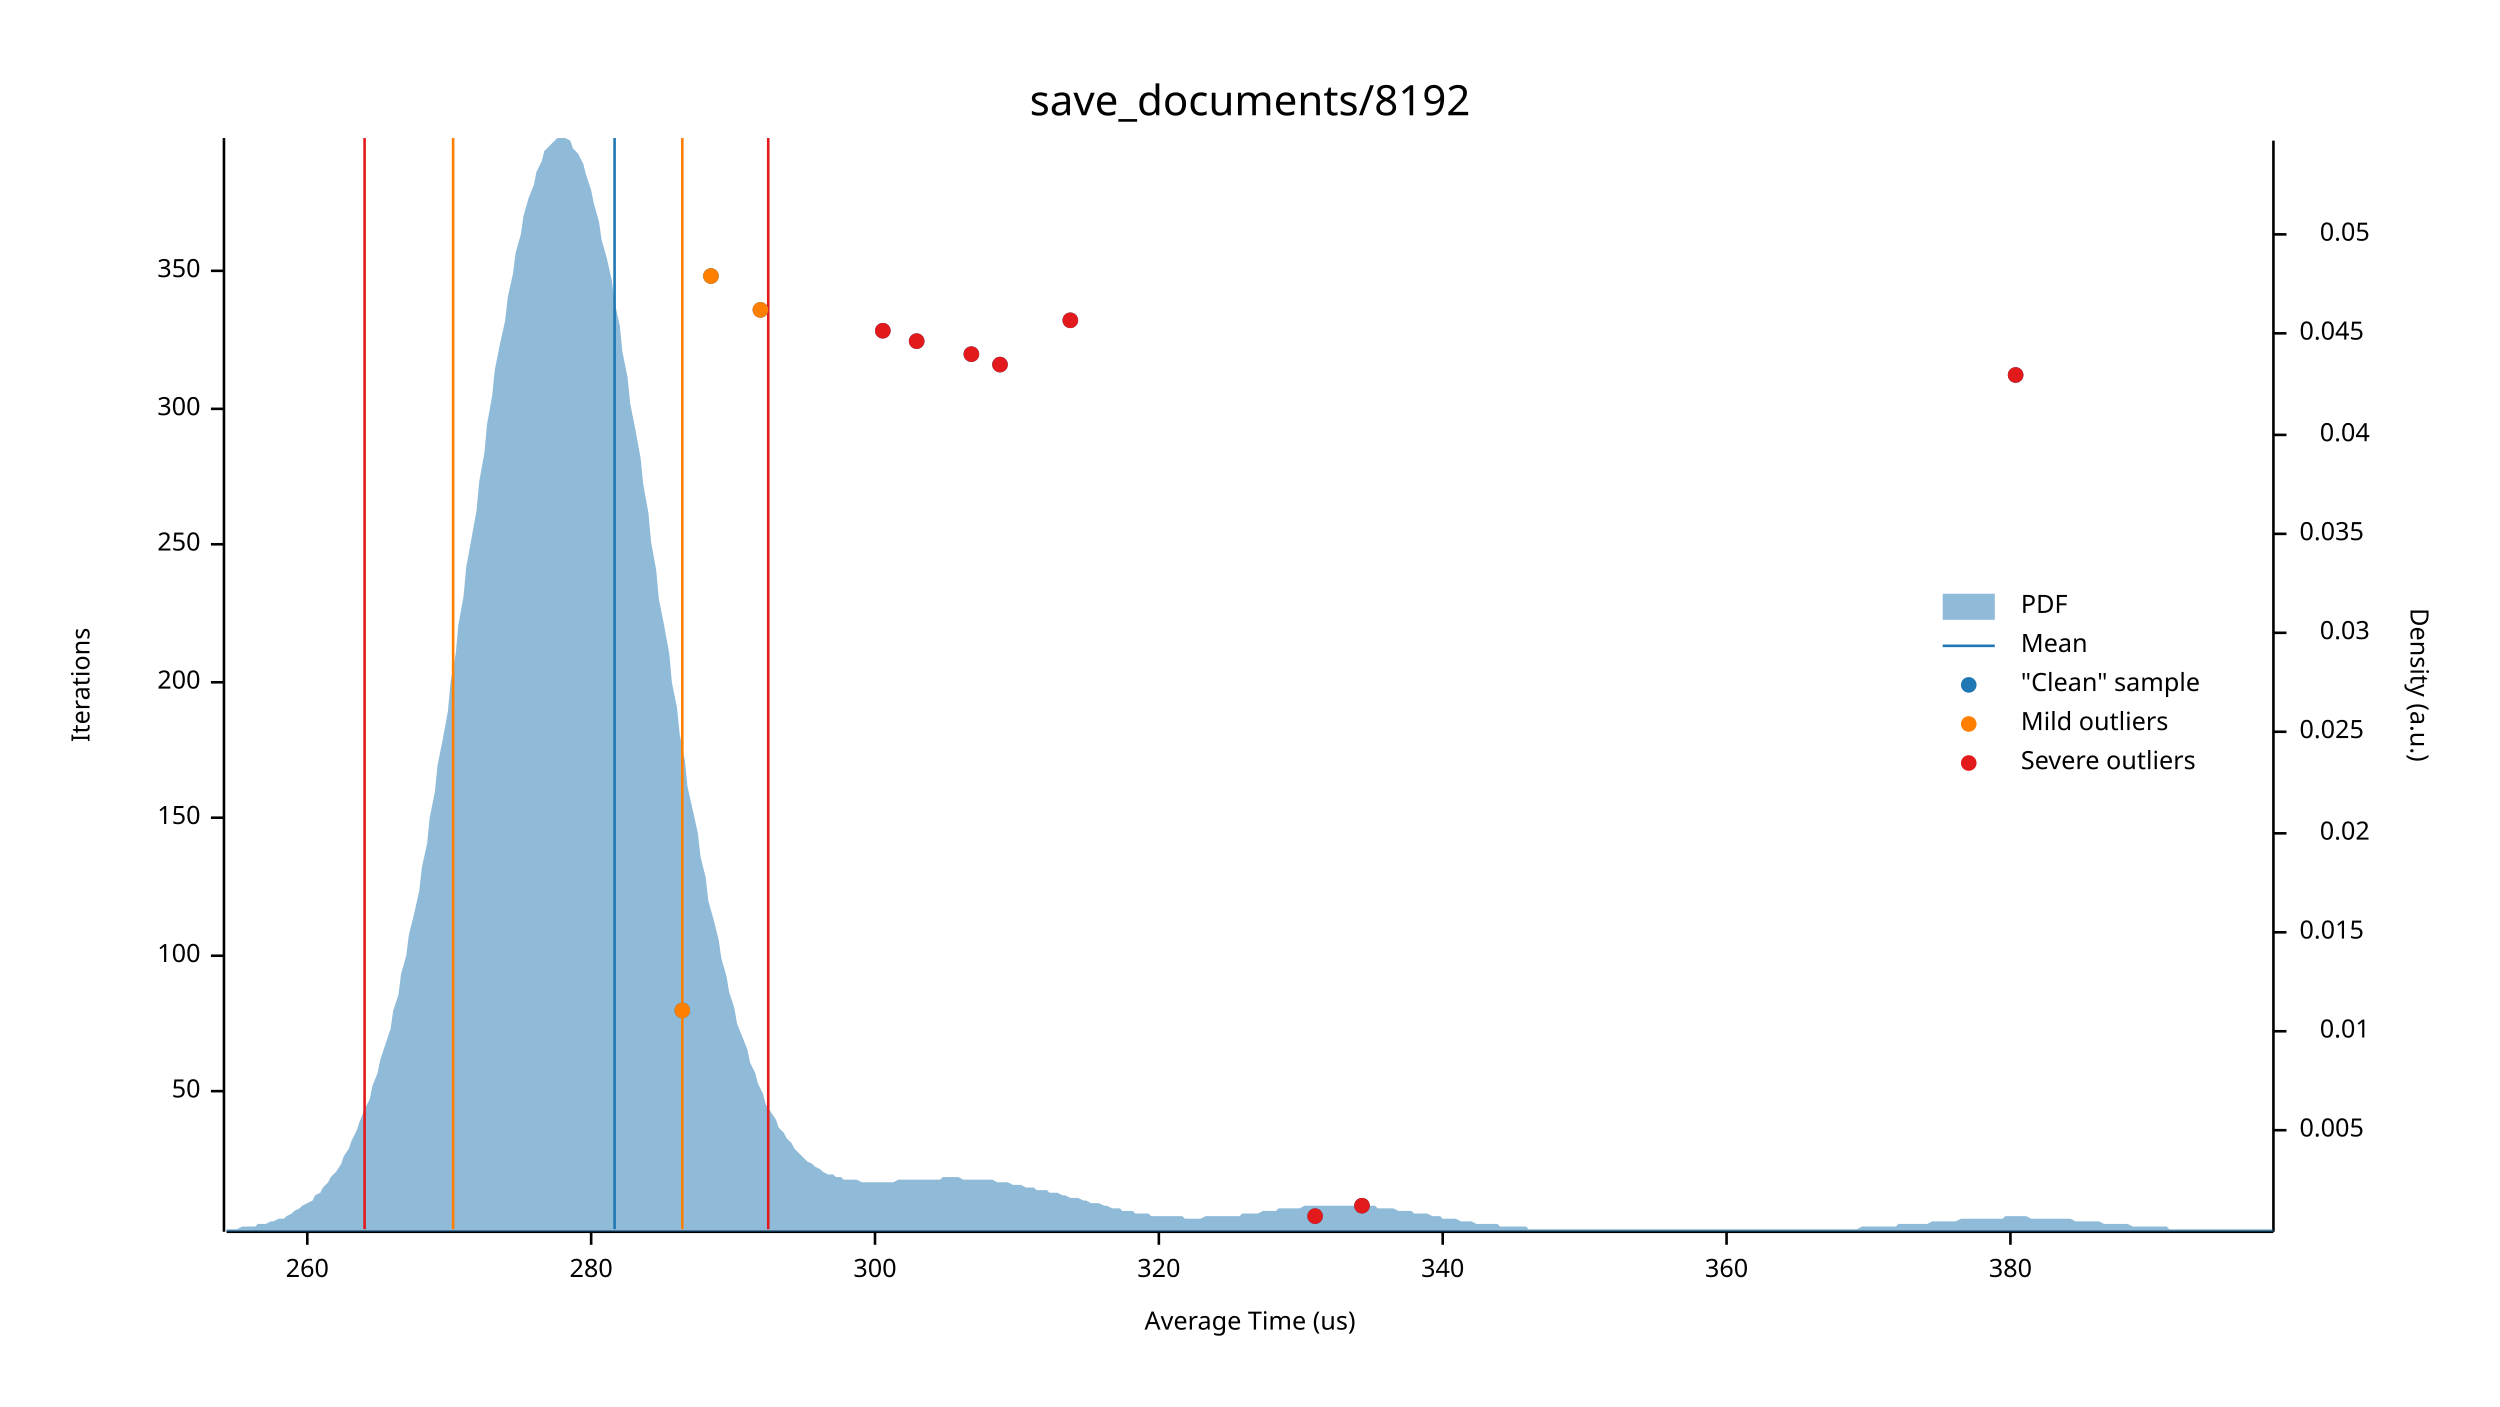
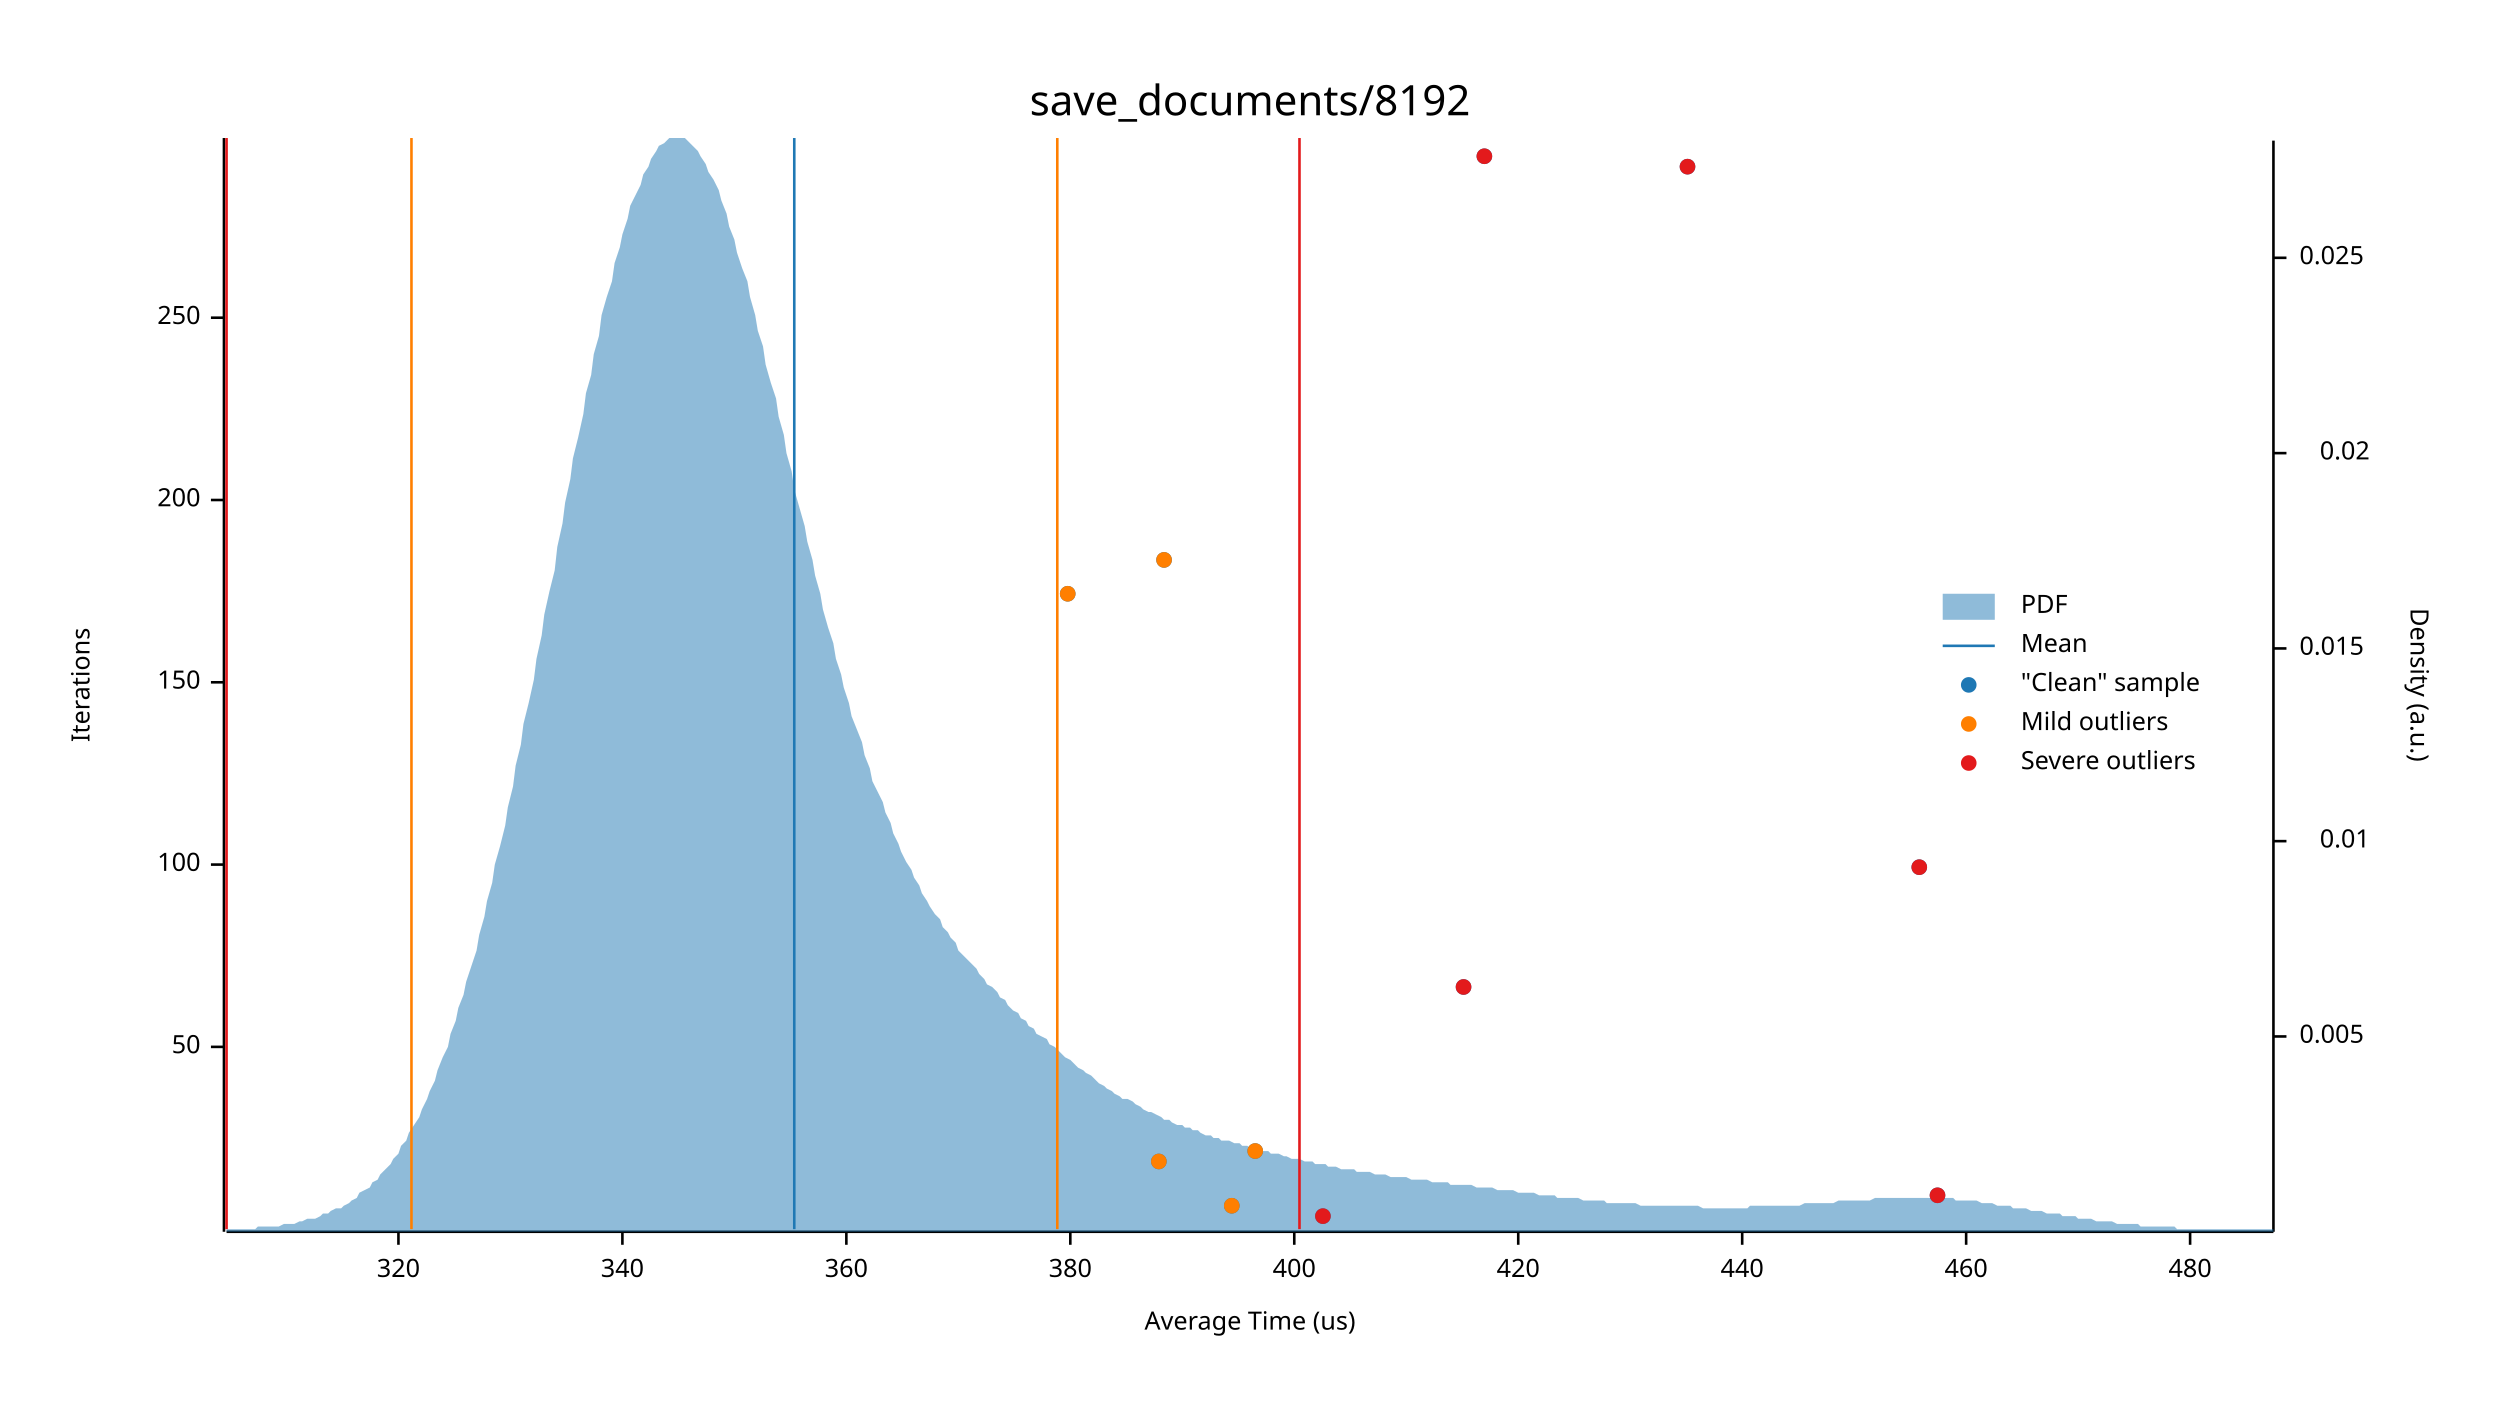
<svg xmlns="http://www.w3.org/2000/svg" width="960" height="540" viewBox="0 0 960 540">
  <text x="480" y="32" dy="0.76em" text-anchor="middle" font-family="sans-serif" font-size="16.129" opacity="1" fill="#000000">
save_documents/8192
</text>
  <text x="27" y="263" dy="0.76em" text-anchor="middle" font-family="sans-serif" font-size="9.677" opacity="1" fill="#000000" transform="rotate(270, 27, 263)">
Iterations
</text>
  <text x="480" y="513" dy="-0.5ex" text-anchor="middle" font-family="sans-serif" font-size="9.677" opacity="1" fill="#000000">
Average Time (us)
</text>
  <polyline fill="none" opacity="1" stroke="#000000" stroke-width="1" points="86,53 86,473 " />
-   <text x="77" y="419" dy="0.5ex" text-anchor="end" font-family="sans-serif" font-size="9.677" opacity="1" fill="#000000">
+   <text x="77" y="402" dy="0.5ex" text-anchor="end" font-family="sans-serif" font-size="9.677" opacity="1" fill="#000000">
50
</text>
-   <polyline fill="none" opacity="1" stroke="#000000" stroke-width="1" points="81,419 86,419 " />
-   <text x="77" y="367" dy="0.5ex" text-anchor="end" font-family="sans-serif" font-size="9.677" opacity="1" fill="#000000">
+   <polyline fill="none" opacity="1" stroke="#000000" stroke-width="1" points="81,402 86,402 " />
+   <text x="77" y="332" dy="0.5ex" text-anchor="end" font-family="sans-serif" font-size="9.677" opacity="1" fill="#000000">
100
</text>
-   <polyline fill="none" opacity="1" stroke="#000000" stroke-width="1" points="81,367 86,367 " />
-   <text x="77" y="314" dy="0.5ex" text-anchor="end" font-family="sans-serif" font-size="9.677" opacity="1" fill="#000000">
+   <polyline fill="none" opacity="1" stroke="#000000" stroke-width="1" points="81,332 86,332 " />
+   <text x="77" y="262" dy="0.5ex" text-anchor="end" font-family="sans-serif" font-size="9.677" opacity="1" fill="#000000">
150
</text>
-   <polyline fill="none" opacity="1" stroke="#000000" stroke-width="1" points="81,314 86,314 " />
-   <text x="77" y="262" dy="0.5ex" text-anchor="end" font-family="sans-serif" font-size="9.677" opacity="1" fill="#000000">
+   <polyline fill="none" opacity="1" stroke="#000000" stroke-width="1" points="81,262 86,262 " />
+   <text x="77" y="192" dy="0.5ex" text-anchor="end" font-family="sans-serif" font-size="9.677" opacity="1" fill="#000000">
200
</text>
-   <polyline fill="none" opacity="1" stroke="#000000" stroke-width="1" points="81,262 86,262 " />
-   <text x="77" y="209" dy="0.5ex" text-anchor="end" font-family="sans-serif" font-size="9.677" opacity="1" fill="#000000">
+   <polyline fill="none" opacity="1" stroke="#000000" stroke-width="1" points="81,192 86,192 " />
+   <text x="77" y="122" dy="0.5ex" text-anchor="end" font-family="sans-serif" font-size="9.677" opacity="1" fill="#000000">
250
</text>
-   <polyline fill="none" opacity="1" stroke="#000000" stroke-width="1" points="81,209 86,209 " />
-   <text x="77" y="157" dy="0.5ex" text-anchor="end" font-family="sans-serif" font-size="9.677" opacity="1" fill="#000000">
- 300
- </text>
-   <polyline fill="none" opacity="1" stroke="#000000" stroke-width="1" points="81,157 86,157 " />
-   <text x="77" y="104" dy="0.5ex" text-anchor="end" font-family="sans-serif" font-size="9.677" opacity="1" fill="#000000">
- 350
- </text>
-   <polyline fill="none" opacity="1" stroke="#000000" stroke-width="1" points="81,104 86,104 " />
+   <polyline fill="none" opacity="1" stroke="#000000" stroke-width="1" points="81,122 86,122 " />
  <polyline fill="none" opacity="1" stroke="#000000" stroke-width="1" points="87,473 873,473 " />
-   <text x="118" y="483" dy="0.76em" text-anchor="middle" font-family="sans-serif" font-size="9.677" opacity="1" fill="#000000">
- 260
- </text>
-   <polyline fill="none" opacity="1" stroke="#000000" stroke-width="1" points="118,473 118,478 " />
-   <text x="227" y="483" dy="0.76em" text-anchor="middle" font-family="sans-serif" font-size="9.677" opacity="1" fill="#000000">
- 280
- </text>
-   <polyline fill="none" opacity="1" stroke="#000000" stroke-width="1" points="227,473 227,478 " />
-   <text x="336" y="483" dy="0.76em" text-anchor="middle" font-family="sans-serif" font-size="9.677" opacity="1" fill="#000000">
- 300
- </text>
-   <polyline fill="none" opacity="1" stroke="#000000" stroke-width="1" points="336,473 336,478 " />
-   <text x="445" y="483" dy="0.76em" text-anchor="middle" font-family="sans-serif" font-size="9.677" opacity="1" fill="#000000">
+   <text x="153" y="483" dy="0.76em" text-anchor="middle" font-family="sans-serif" font-size="9.677" opacity="1" fill="#000000">
320
</text>
-   <polyline fill="none" opacity="1" stroke="#000000" stroke-width="1" points="445,473 445,478 " />
-   <text x="554" y="483" dy="0.76em" text-anchor="middle" font-family="sans-serif" font-size="9.677" opacity="1" fill="#000000">
+   <polyline fill="none" opacity="1" stroke="#000000" stroke-width="1" points="153,473 153,478 " />
+   <text x="239" y="483" dy="0.76em" text-anchor="middle" font-family="sans-serif" font-size="9.677" opacity="1" fill="#000000">
340
</text>
-   <polyline fill="none" opacity="1" stroke="#000000" stroke-width="1" points="554,473 554,478 " />
-   <text x="663" y="483" dy="0.76em" text-anchor="middle" font-family="sans-serif" font-size="9.677" opacity="1" fill="#000000">
+   <polyline fill="none" opacity="1" stroke="#000000" stroke-width="1" points="239,473 239,478 " />
+   <text x="325" y="483" dy="0.76em" text-anchor="middle" font-family="sans-serif" font-size="9.677" opacity="1" fill="#000000">
360
</text>
-   <polyline fill="none" opacity="1" stroke="#000000" stroke-width="1" points="663,473 663,478 " />
-   <text x="772" y="483" dy="0.76em" text-anchor="middle" font-family="sans-serif" font-size="9.677" opacity="1" fill="#000000">
+   <polyline fill="none" opacity="1" stroke="#000000" stroke-width="1" points="325,473 325,478 " />
+   <text x="411" y="483" dy="0.76em" text-anchor="middle" font-family="sans-serif" font-size="9.677" opacity="1" fill="#000000">
380
</text>
-   <polyline fill="none" opacity="1" stroke="#000000" stroke-width="1" points="772,473 772,478 " />
+   <polyline fill="none" opacity="1" stroke="#000000" stroke-width="1" points="411,473 411,478 " />
+   <text x="497" y="483" dy="0.76em" text-anchor="middle" font-family="sans-serif" font-size="9.677" opacity="1" fill="#000000">
+ 400
+ </text>
+   <polyline fill="none" opacity="1" stroke="#000000" stroke-width="1" points="497,473 497,478 " />
+   <text x="583" y="483" dy="0.76em" text-anchor="middle" font-family="sans-serif" font-size="9.677" opacity="1" fill="#000000">
+ 420
+ </text>
+   <polyline fill="none" opacity="1" stroke="#000000" stroke-width="1" points="583,473 583,478 " />
+   <text x="669" y="483" dy="0.76em" text-anchor="middle" font-family="sans-serif" font-size="9.677" opacity="1" fill="#000000">
+ 440
+ </text>
+   <polyline fill="none" opacity="1" stroke="#000000" stroke-width="1" points="669,473 669,478 " />
+   <text x="755" y="483" dy="0.76em" text-anchor="middle" font-family="sans-serif" font-size="9.677" opacity="1" fill="#000000">
+ 460
+ </text>
+   <polyline fill="none" opacity="1" stroke="#000000" stroke-width="1" points="755,473 755,478 " />
+   <text x="841" y="483" dy="0.76em" text-anchor="middle" font-family="sans-serif" font-size="9.677" opacity="1" fill="#000000">
+ 480
+ </text>
+   <polyline fill="none" opacity="1" stroke="#000000" stroke-width="1" points="841,473 841,478 " />
  <text x="933" y="263" dy="0.76em" text-anchor="middle" font-family="sans-serif" font-size="9.677" opacity="1" fill="#000000" transform="rotate(90, 933, 263)">
Density (a.u.)
</text>
  <polyline fill="none" opacity="1" stroke="#000000" stroke-width="1" points="873,54 873,473 " />
-   <text x="883" y="434" dy="0.5ex" text-anchor="start" font-family="sans-serif" font-size="9.677" opacity="1" fill="#000000">
+   <text x="883" y="398" dy="0.5ex" text-anchor="start" font-family="sans-serif" font-size="9.677" opacity="1" fill="#000000">
0.005
</text>
-   <polyline fill="none" opacity="1" stroke="#000000" stroke-width="1" points="873,434 878,434 " />
-   <text x="910" y="396" dy="0.5ex" text-anchor="end" font-family="sans-serif" font-size="9.677" opacity="1" fill="#000000">
+   <polyline fill="none" opacity="1" stroke="#000000" stroke-width="1" points="873,398 878,398 " />
+   <text x="910" y="323" dy="0.5ex" text-anchor="end" font-family="sans-serif" font-size="9.677" opacity="1" fill="#000000">
0.01
</text>
-   <polyline fill="none" opacity="1" stroke="#000000" stroke-width="1" points="873,396 878,396 " />
-   <text x="883" y="358" dy="0.5ex" text-anchor="start" font-family="sans-serif" font-size="9.677" opacity="1" fill="#000000">
+   <polyline fill="none" opacity="1" stroke="#000000" stroke-width="1" points="873,323 878,323 " />
+   <text x="883" y="249" dy="0.5ex" text-anchor="start" font-family="sans-serif" font-size="9.677" opacity="1" fill="#000000">
0.015
</text>
-   <polyline fill="none" opacity="1" stroke="#000000" stroke-width="1" points="873,358 878,358 " />
-   <text x="910" y="320" dy="0.5ex" text-anchor="end" font-family="sans-serif" font-size="9.677" opacity="1" fill="#000000">
+   <polyline fill="none" opacity="1" stroke="#000000" stroke-width="1" points="873,249 878,249 " />
+   <text x="910" y="174" dy="0.5ex" text-anchor="end" font-family="sans-serif" font-size="9.677" opacity="1" fill="#000000">
0.02
</text>
-   <polyline fill="none" opacity="1" stroke="#000000" stroke-width="1" points="873,320 878,320 " />
-   <text x="883" y="281" dy="0.5ex" text-anchor="start" font-family="sans-serif" font-size="9.677" opacity="1" fill="#000000">
+   <polyline fill="none" opacity="1" stroke="#000000" stroke-width="1" points="873,174 878,174 " />
+   <text x="883" y="99" dy="0.5ex" text-anchor="start" font-family="sans-serif" font-size="9.677" opacity="1" fill="#000000">
0.025
</text>
-   <polyline fill="none" opacity="1" stroke="#000000" stroke-width="1" points="873,281 878,281 " />
-   <text x="910" y="243" dy="0.5ex" text-anchor="end" font-family="sans-serif" font-size="9.677" opacity="1" fill="#000000">
- 0.03
- </text>
-   <polyline fill="none" opacity="1" stroke="#000000" stroke-width="1" points="873,243 878,243 " />
-   <text x="883" y="205" dy="0.5ex" text-anchor="start" font-family="sans-serif" font-size="9.677" opacity="1" fill="#000000">
- 0.035
- </text>
-   <polyline fill="none" opacity="1" stroke="#000000" stroke-width="1" points="873,205 878,205 " />
-   <text x="910" y="167" dy="0.5ex" text-anchor="end" font-family="sans-serif" font-size="9.677" opacity="1" fill="#000000">
- 0.04
- </text>
-   <polyline fill="none" opacity="1" stroke="#000000" stroke-width="1" points="873,167 878,167 " />
-   <text x="883" y="128" dy="0.5ex" text-anchor="start" font-family="sans-serif" font-size="9.677" opacity="1" fill="#000000">
- 0.045
- </text>
-   <polyline fill="none" opacity="1" stroke="#000000" stroke-width="1" points="873,128 878,128 " />
-   <text x="910" y="90" dy="0.5ex" text-anchor="end" font-family="sans-serif" font-size="9.677" opacity="1" fill="#000000">
- 0.05
- </text>
-   <polyline fill="none" opacity="1" stroke="#000000" stroke-width="1" points="873,90 878,90 " />
-   <polygon opacity="0.5" fill="#1F78B4" points="87,472 88,472 90,472 91,472 93,471 94,471 96,471 98,471 99,470 101,470 102,470 104,469 105,469 107,468 109,468 110,467 112,466 113,465 115,464 116,463 118,462 120,461 121,459 123,458 124,456 126,454 127,452 129,450 131,447 132,444 134,441 135,438 137,434 138,431 140,426 142,422 143,417 145,412 146,407 148,401 150,395 151,388 153,382 154,374 156,367 157,359 159,351 161,342 162,333 164,324 165,314 167,304 168,294 170,284 172,273 173,262 175,251 176,240 178,229 179,218 181,207 183,196 184,185 186,174 187,163 189,152 190,142 192,132 194,123 195,114 197,105 198,97 200,90 201,83 203,76 205,71 206,66 208,62 209,58 211,56 213,54 214,53 216,53 217,53 219,54 220,57 222,59 224,63 225,67 227,73 228,78 230,85 231,92 233,99 235,108 236,116 238,125 239,135 241,145 242,155 244,165 246,176 247,186 249,197 250,208 252,219 253,230 255,240 257,251 258,262 260,272 261,282 263,292 264,302 266,311 268,320 269,329 271,337 272,346 274,353 276,361 277,368 279,375 280,381 282,387 283,393 285,398 287,403 288,408 290,412 291,416 293,420 294,424 296,427 298,430 299,433 301,435 302,437 304,439 305,441 307,443 309,445 310,446 312,447 313,448 315,449 316,450 318,451 320,451 321,452 323,452 324,453 326,453 327,453 329,453 331,454 332,454 334,454 335,454 337,454 339,454 340,454 342,454 343,454 345,453 346,453 348,453 350,453 351,453 353,453 354,453 356,453 357,453 359,453 361,453 362,452 364,452 365,452 367,452 368,452 370,453 372,453 373,453 375,453 376,453 378,453 379,453 381,453 383,454 384,454 386,454 387,454 389,455 391,455 392,455 394,456 395,456 397,456 398,457 400,457 402,457 403,458 405,458 406,458 408,459 409,459 411,460 413,460 414,460 416,461 417,461 419,462 420,462 422,462 424,463 425,463 427,464 428,464 430,464 431,465 433,465 435,465 436,466 438,466 439,466 441,466 442,467 444,467 446,467 447,467 449,467 450,467 452,467 454,467 455,468 457,468 458,468 460,468 461,468 463,467 465,467 466,467 468,467 469,467 471,467 472,467 474,467 476,467 477,466 479,466 480,466 482,466 483,466 485,465 487,465 488,465 490,465 491,464 493,464 494,464 496,464 498,464 499,464 501,463 502,463 504,463 505,463 507,463 509,463 510,463 512,463 513,463 515,463 517,463 518,463 520,463 521,463 523,463 524,463 526,463 528,463 529,464 531,464 532,464 534,464 535,464 537,465 539,465 540,465 542,465 543,466 545,466 546,466 548,466 550,467 551,467 553,467 554,468 556,468 557,468 559,468 561,469 562,469 564,469 565,469 567,470 568,470 570,470 572,470 573,470 575,470 576,471 578,471 580,471 581,471 583,471 584,471 586,471 587,472 589,472 591,472 592,472 594,472 595,472 597,472 598,472 600,472 602,472 603,472 605,472 606,472 608,472 609,472 611,472 613,472 614,472 616,472 617,472 619,472 620,472 622,472 624,472 625,472 627,472 628,472 630,472 632,472 633,472 635,472 636,472 638,472 639,472 641,472 643,472 644,472 646,472 647,472 649,472 650,472 652,472 654,472 655,472 657,472 658,472 660,472 661,472 663,472 665,472 666,472 668,472 669,472 671,472 672,472 674,472 676,472 677,472 679,472 680,472 682,472 683,472 685,472 687,472 688,472 690,472 691,472 693,472 695,472 696,472 698,472 699,472 701,472 702,472 704,472 706,472 707,472 709,472 710,472 712,472 713,472 715,471 717,471 718,471 720,471 721,471 723,471 724,471 726,471 728,471 729,470 731,470 732,470 734,470 735,470 737,470 739,470 740,470 742,469 743,469 745,469 746,469 748,469 750,469 751,469 753,468 754,468 756,468 758,468 759,468 761,468 762,468 764,468 765,468 767,468 769,468 770,467 772,467 773,467 775,467 776,467 778,467 780,468 781,468 783,468 784,468 786,468 787,468 789,468 791,468 792,468 794,468 795,468 797,469 798,469 800,469 802,469 803,469 805,469 806,469 808,470 809,470 811,470 813,470 814,470 816,470 817,470 819,471 821,471 822,471 824,471 825,471 827,471 828,471 830,471 832,471 833,472 835,472 836,472 838,472 839,472 841,472 843,472 844,472 846,472 847,472 849,472 850,472 852,472 854,472 855,472 857,472 858,472 860,472 861,472 863,472 865,472 866,472 868,472 869,472 871,472 873,472 873,473 87,473 " />
-   <polyline fill="none" opacity="1" stroke="#1F78B4" stroke-width="1" points="236,472 236,53 " />
-   <polyline fill="none" opacity="1" stroke="#FF7F00" stroke-width="1" points="174,472 174,53 " />
-   <polyline fill="none" opacity="1" stroke="#FF7F00" stroke-width="1" points="262,472 262,53 " />
-   <polyline fill="none" opacity="1" stroke="#E31A1C" stroke-width="1" points="140,472 140,53 " />
-   <polyline fill="none" opacity="1" stroke="#E31A1C" stroke-width="1" points="295,472 295,53 " />
-   <circle cx="505" cy="467" r="3" opacity="1" fill="#1F78B4" stroke="none" stroke-width="1" />
-   <circle cx="523" cy="463" r="3" opacity="1" fill="#1F78B4" stroke="none" stroke-width="1" />
-   <circle cx="262" cy="388" r="3" opacity="1" fill="#1F78B4" stroke="none" stroke-width="1" />
-   <circle cx="774" cy="144" r="3" opacity="1" fill="#1F78B4" stroke="none" stroke-width="1" />
-   <circle cx="384" cy="140" r="3" opacity="1" fill="#1F78B4" stroke="none" stroke-width="1" />
-   <circle cx="373" cy="136" r="3" opacity="1" fill="#1F78B4" stroke="none" stroke-width="1" />
-   <circle cx="352" cy="131" r="3" opacity="1" fill="#1F78B4" stroke="none" stroke-width="1" />
-   <circle cx="339" cy="127" r="3" opacity="1" fill="#1F78B4" stroke="none" stroke-width="1" />
-   <circle cx="411" cy="123" r="3" opacity="1" fill="#1F78B4" stroke="none" stroke-width="1" />
-   <circle cx="292" cy="119" r="3" opacity="1" fill="#1F78B4" stroke="none" stroke-width="1" />
-   <circle cx="273" cy="106" r="3" opacity="1" fill="#1F78B4" stroke="none" stroke-width="1" />
-   <circle cx="262" cy="388" r="3" opacity="1" fill="#FF7F00" stroke="none" stroke-width="1" />
-   <circle cx="292" cy="119" r="3" opacity="1" fill="#FF7F00" stroke="none" stroke-width="1" />
-   <circle cx="273" cy="106" r="3" opacity="1" fill="#FF7F00" stroke="none" stroke-width="1" />
-   <circle cx="505" cy="467" r="3" opacity="1" fill="#E31A1C" stroke="none" stroke-width="1" />
-   <circle cx="523" cy="463" r="3" opacity="1" fill="#E31A1C" stroke="none" stroke-width="1" />
-   <circle cx="774" cy="144" r="3" opacity="1" fill="#E31A1C" stroke="none" stroke-width="1" />
-   <circle cx="384" cy="140" r="3" opacity="1" fill="#E31A1C" stroke="none" stroke-width="1" />
-   <circle cx="373" cy="136" r="3" opacity="1" fill="#E31A1C" stroke="none" stroke-width="1" />
-   <circle cx="352" cy="131" r="3" opacity="1" fill="#E31A1C" stroke="none" stroke-width="1" />
-   <circle cx="339" cy="127" r="3" opacity="1" fill="#E31A1C" stroke="none" stroke-width="1" />
-   <circle cx="411" cy="123" r="3" opacity="1" fill="#E31A1C" stroke="none" stroke-width="1" />
+   <polyline fill="none" opacity="1" stroke="#000000" stroke-width="1" points="873,99 878,99 " />
+   <polygon opacity="0.5" fill="#1F78B4" points="87,472 88,472 90,472 91,472 93,472 94,472 96,472 98,472 99,471 101,471 102,471 104,471 105,471 107,471 109,470 110,470 112,470 113,470 115,469 116,469 118,468 120,468 121,468 123,467 124,466 126,466 127,465 129,464 131,464 132,463 134,462 135,461 137,460 138,458 140,457 142,456 143,454 145,453 146,451 148,449 150,447 151,445 153,443 154,440 156,438 157,435 159,432 161,429 162,426 164,422 165,419 167,415 168,411 170,406 172,402 173,397 175,392 176,387 178,382 179,377 181,371 183,365 184,359 186,352 187,346 189,339 190,332 192,325 194,317 195,310 197,302 198,294 200,286 201,278 203,270 205,261 206,253 208,244 209,236 211,227 213,219 214,210 216,201 217,193 219,184 220,176 222,168 224,159 225,151 227,144 228,136 230,129 231,121 233,114 235,108 236,101 238,95 239,90 241,84 242,79 244,75 246,71 247,67 249,64 250,61 252,58 253,56 255,55 257,53 258,53 260,53 261,53 263,53 264,54 266,56 268,58 269,60 271,63 272,66 274,69 276,73 277,77 279,82 280,87 282,92 283,97 285,103 287,108 288,114 290,121 291,127 293,133 294,140 296,147 298,153 299,160 301,167 302,174 304,181 305,188 307,195 309,202 310,208 312,215 313,221 315,228 316,234 318,241 320,247 321,253 323,259 324,264 326,270 327,275 329,280 331,285 332,290 334,295 335,300 337,304 339,308 340,312 342,316 343,320 345,324 346,327 348,331 350,334 351,337 353,340 354,343 356,346 357,348 359,351 361,353 362,356 364,358 365,360 367,362 368,365 370,367 372,369 373,370 375,372 376,374 378,376 379,378 381,379 383,381 384,383 386,384 387,386 389,388 391,389 392,391 394,392 395,394 397,395 398,397 400,398 402,399 403,401 405,402 406,403 408,405 409,406 411,407 413,409 414,410 416,411 417,412 419,413 420,414 422,416 424,417 425,418 427,419 428,420 430,421 431,422 433,422 435,423 436,424 438,425 439,426 441,427 442,427 444,428 446,429 447,430 449,430 450,431 452,432 454,432 455,433 457,433 458,434 460,434 461,435 463,436 465,436 466,437 468,437 469,438 471,438 472,438 474,439 476,439 477,440 479,440 480,441 482,441 483,441 485,442 487,442 488,443 490,443 491,443 493,444 494,444 496,445 498,445 499,445 501,446 502,446 504,446 505,447 507,447 509,447 510,448 512,448 513,448 515,449 517,449 518,449 520,449 521,450 523,450 524,450 526,450 528,451 529,451 531,451 532,451 534,452 535,452 537,452 539,452 540,452 542,453 543,453 545,453 546,453 548,453 550,454 551,454 553,454 554,454 556,454 557,455 559,455 561,455 562,455 564,455 565,455 567,456 568,456 570,456 572,456 573,456 575,457 576,457 578,457 580,457 581,457 583,458 584,458 586,458 587,458 589,458 591,459 592,459 594,459 595,459 597,459 598,460 600,460 602,460 603,460 605,460 606,460 608,461 609,461 611,461 613,461 614,461 616,461 617,462 619,462 620,462 622,462 624,462 625,462 627,462 628,462 630,463 632,463 633,463 635,463 636,463 638,463 639,463 641,463 643,463 644,463 646,463 647,463 649,463 650,463 652,463 654,464 655,464 657,464 658,464 660,464 661,464 663,464 665,464 666,464 668,464 669,464 671,464 672,463 674,463 676,463 677,463 679,463 680,463 682,463 683,463 685,463 687,463 688,463 690,463 691,463 693,462 695,462 696,462 698,462 699,462 701,462 702,462 704,462 706,461 707,461 709,461 710,461 712,461 713,461 715,461 717,461 718,461 720,460 721,460 723,460 724,460 726,460 728,460 729,460 731,460 732,460 734,460 735,460 737,460 739,460 740,460 742,460 743,460 745,460 746,460 748,460 750,460 751,461 753,461 754,461 756,461 758,461 759,461 761,462 762,462 764,462 765,462 767,463 769,463 770,463 772,463 773,464 775,464 776,464 778,464 780,465 781,465 783,465 784,465 786,466 787,466 789,466 791,466 792,467 794,467 795,467 797,467 798,468 800,468 802,468 803,468 805,469 806,469 808,469 809,469 811,469 813,470 814,470 816,470 817,470 819,470 821,470 822,471 824,471 825,471 827,471 828,471 830,471 832,471 833,471 835,471 836,472 838,472 839,472 841,472 843,472 844,472 846,472 847,472 849,472 850,472 852,472 854,472 855,472 857,472 858,472 860,472 861,472 863,472 865,472 866,472 868,472 869,472 871,472 873,472 873,473 87,473 " />
+   <polyline fill="none" opacity="1" stroke="#1F78B4" stroke-width="1" points="305,472 305,53 " />
+   <polyline fill="none" opacity="1" stroke="#FF7F00" stroke-width="1" points="158,472 158,53 " />
+   <polyline fill="none" opacity="1" stroke="#FF7F00" stroke-width="1" points="406,472 406,53 " />
+   <polyline fill="none" opacity="1" stroke="#E31A1C" stroke-width="1" points="87,472 87,53 " />
+   <polyline fill="none" opacity="1" stroke="#E31A1C" stroke-width="1" points="499,472 499,53 " />
+   <circle cx="508" cy="467" r="3" opacity="1" fill="#1F78B4" stroke="none" stroke-width="1" />
+   <circle cx="473" cy="463" r="3" opacity="1" fill="#1F78B4" stroke="none" stroke-width="1" />
+   <circle cx="744" cy="459" r="3" opacity="1" fill="#1F78B4" stroke="none" stroke-width="1" />
+   <circle cx="445" cy="446" r="3" opacity="1" fill="#1F78B4" stroke="none" stroke-width="1" />
+   <circle cx="482" cy="442" r="3" opacity="1" fill="#1F78B4" stroke="none" stroke-width="1" />
+   <circle cx="562" cy="379" r="3" opacity="1" fill="#1F78B4" stroke="none" stroke-width="1" />
+   <circle cx="737" cy="333" r="3" opacity="1" fill="#1F78B4" stroke="none" stroke-width="1" />
+   <circle cx="410" cy="228" r="3" opacity="1" fill="#1F78B4" stroke="none" stroke-width="1" />
+   <circle cx="447" cy="215" r="3" opacity="1" fill="#1F78B4" stroke="none" stroke-width="1" />
+   <circle cx="648" cy="64" r="3" opacity="1" fill="#1F78B4" stroke="none" stroke-width="1" />
+   <circle cx="570" cy="60" r="3" opacity="1" fill="#1F78B4" stroke="none" stroke-width="1" />
+   <circle cx="473" cy="463" r="3" opacity="1" fill="#FF7F00" stroke="none" stroke-width="1" />
+   <circle cx="445" cy="446" r="3" opacity="1" fill="#FF7F00" stroke="none" stroke-width="1" />
+   <circle cx="482" cy="442" r="3" opacity="1" fill="#FF7F00" stroke="none" stroke-width="1" />
+   <circle cx="410" cy="228" r="3" opacity="1" fill="#FF7F00" stroke="none" stroke-width="1" />
+   <circle cx="447" cy="215" r="3" opacity="1" fill="#FF7F00" stroke="none" stroke-width="1" />
+   <circle cx="508" cy="467" r="3" opacity="1" fill="#E31A1C" stroke="none" stroke-width="1" />
+   <circle cx="744" cy="459" r="3" opacity="1" fill="#E31A1C" stroke="none" stroke-width="1" />
+   <circle cx="562" cy="379" r="3" opacity="1" fill="#E31A1C" stroke="none" stroke-width="1" />
+   <circle cx="737" cy="333" r="3" opacity="1" fill="#E31A1C" stroke="none" stroke-width="1" />
+   <circle cx="648" cy="64" r="3" opacity="1" fill="#E31A1C" stroke="none" stroke-width="1" />
+   <circle cx="570" cy="60" r="3" opacity="1" fill="#E31A1C" stroke="none" stroke-width="1" />
  <text x="776" y="228" dy="0.76em" text-anchor="start" font-family="sans-serif" font-size="9.677" opacity="1" fill="#000000">
PDF
</text>
  <text x="776" y="243" dy="0.76em" text-anchor="start" font-family="sans-serif" font-size="9.677" opacity="1" fill="#000000">
Mean
</text>
  <text x="776" y="258" dy="0.76em" text-anchor="start" font-family="sans-serif" font-size="9.677" opacity="1" fill="#000000">
"Clean" sample
</text>
  <text x="776" y="273" dy="0.76em" text-anchor="start" font-family="sans-serif" font-size="9.677" opacity="1" fill="#000000">
Mild outliers
</text>
  <text x="776" y="288" dy="0.76em" text-anchor="start" font-family="sans-serif" font-size="9.677" opacity="1" fill="#000000">
Severe outliers
</text>
  <rect x="746" y="228" width="20" height="10" opacity="0.5" fill="#1F78B4" stroke="none" />
  <polyline fill="none" opacity="1" stroke="#1F78B4" stroke-width="1" points="746,248 766,248 " />
  <circle cx="756" cy="263" r="3" opacity="1" fill="#1F78B4" stroke="none" stroke-width="1" />
  <circle cx="756" cy="278" r="3" opacity="1" fill="#FF7F00" stroke="none" stroke-width="1" />
  <circle cx="756" cy="293" r="3" opacity="1" fill="#E31A1C" stroke="none" stroke-width="1" />
</svg>
